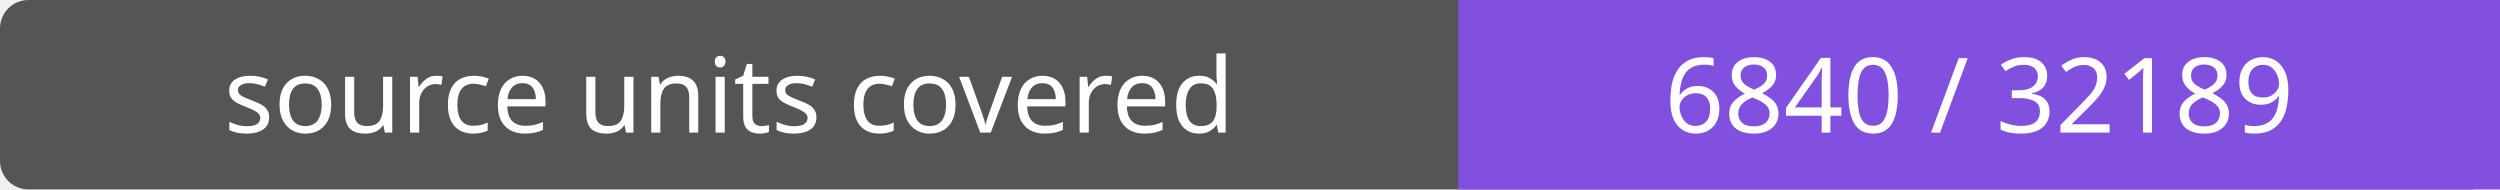
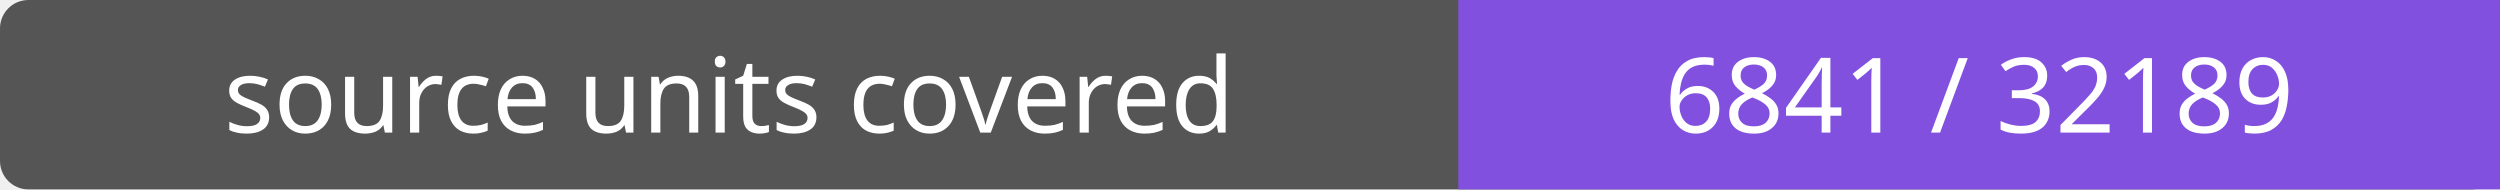
- <svg xmlns="http://www.w3.org/2000/svg" width="264" height="20" role="img" aria-label="source units covered: 6840 / 32189">
+ <svg xmlns="http://www.w3.org/2000/svg" width="264" height="20" role="img" aria-label="source units covered: 6841 / 32189">
  <rect width="264" height="20" rx="3" fill="#555" />
  <path fill="#8250df" d="M154 0h110v20H154z" />
  <g fill="#fff" text-anchor="middle" font-family="Verdana,sans-serif" font-size="11">
    <text x="77.0" y="14">source units covered</text>
-     <text x="209.0" y="14">6840 / 32189</text>
+     <text x="209.0" y="14">6841 / 32189</text>
  </g>
</svg>
